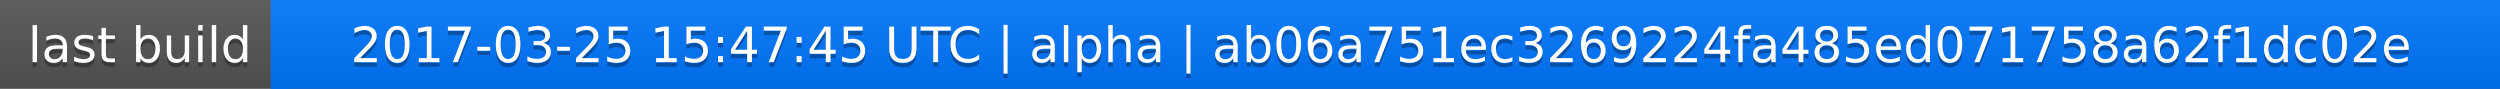
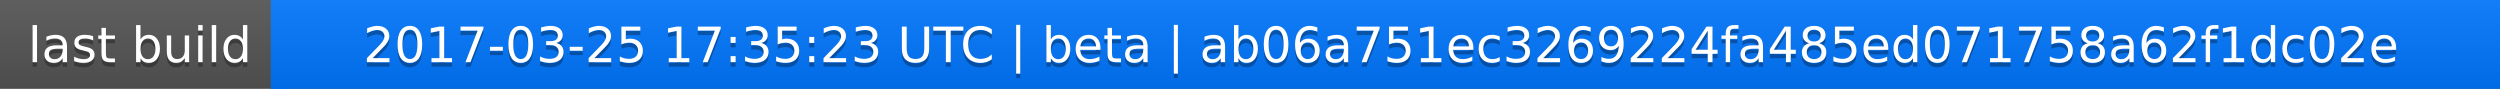
<svg xmlns="http://www.w3.org/2000/svg" width="563" height="20">
  <linearGradient id="a" x2="0" y2="100%">
    <stop offset="0" stop-color="#bbb" stop-opacity=".1" />
    <stop offset="1" stop-opacity=".1" />
  </linearGradient>
  <rect rx="0" width="563" height="20" fill="#555" />
  <rect rx="0" x="61" width="502" height="20" fill="#07f" />
  <path fill="#07f" d="M61 0h4v20h-4z" />
  <rect rx="0" width="563" height="20" fill="url(#a)" />
  <g fill="#fff" text-anchor="middle" font-family="DejaVu Sans,Verdana,Geneva,sans-serif" font-size="11">
    <text x="31.5" y="15" fill="#010101" fill-opacity=".3">last build</text>
    <text x="31.5" y="14">last build</text>
-     <text x="311" y="15" fill="#010101" fill-opacity=".3">2017-03-25 15:47:45 UTC | alpha | ab06a751ec3269224fa485ed071758a62f1dc02e</text>
-     <text x="311" y="14">2017-03-25 15:47:45 UTC | alpha | ab06a751ec3269224fa485ed071758a62f1dc02e</text>
+     <text x="311" y="15" fill="#010101" fill-opacity=".3">2017-03-25 17:35:23 UTC | beta | ab06a751ec3269224fa485ed071758a62f1dc02e</text>
+     <text x="311" y="14">2017-03-25 17:35:23 UTC | beta | ab06a751ec3269224fa485ed071758a62f1dc02e</text>
  </g>
</svg>
